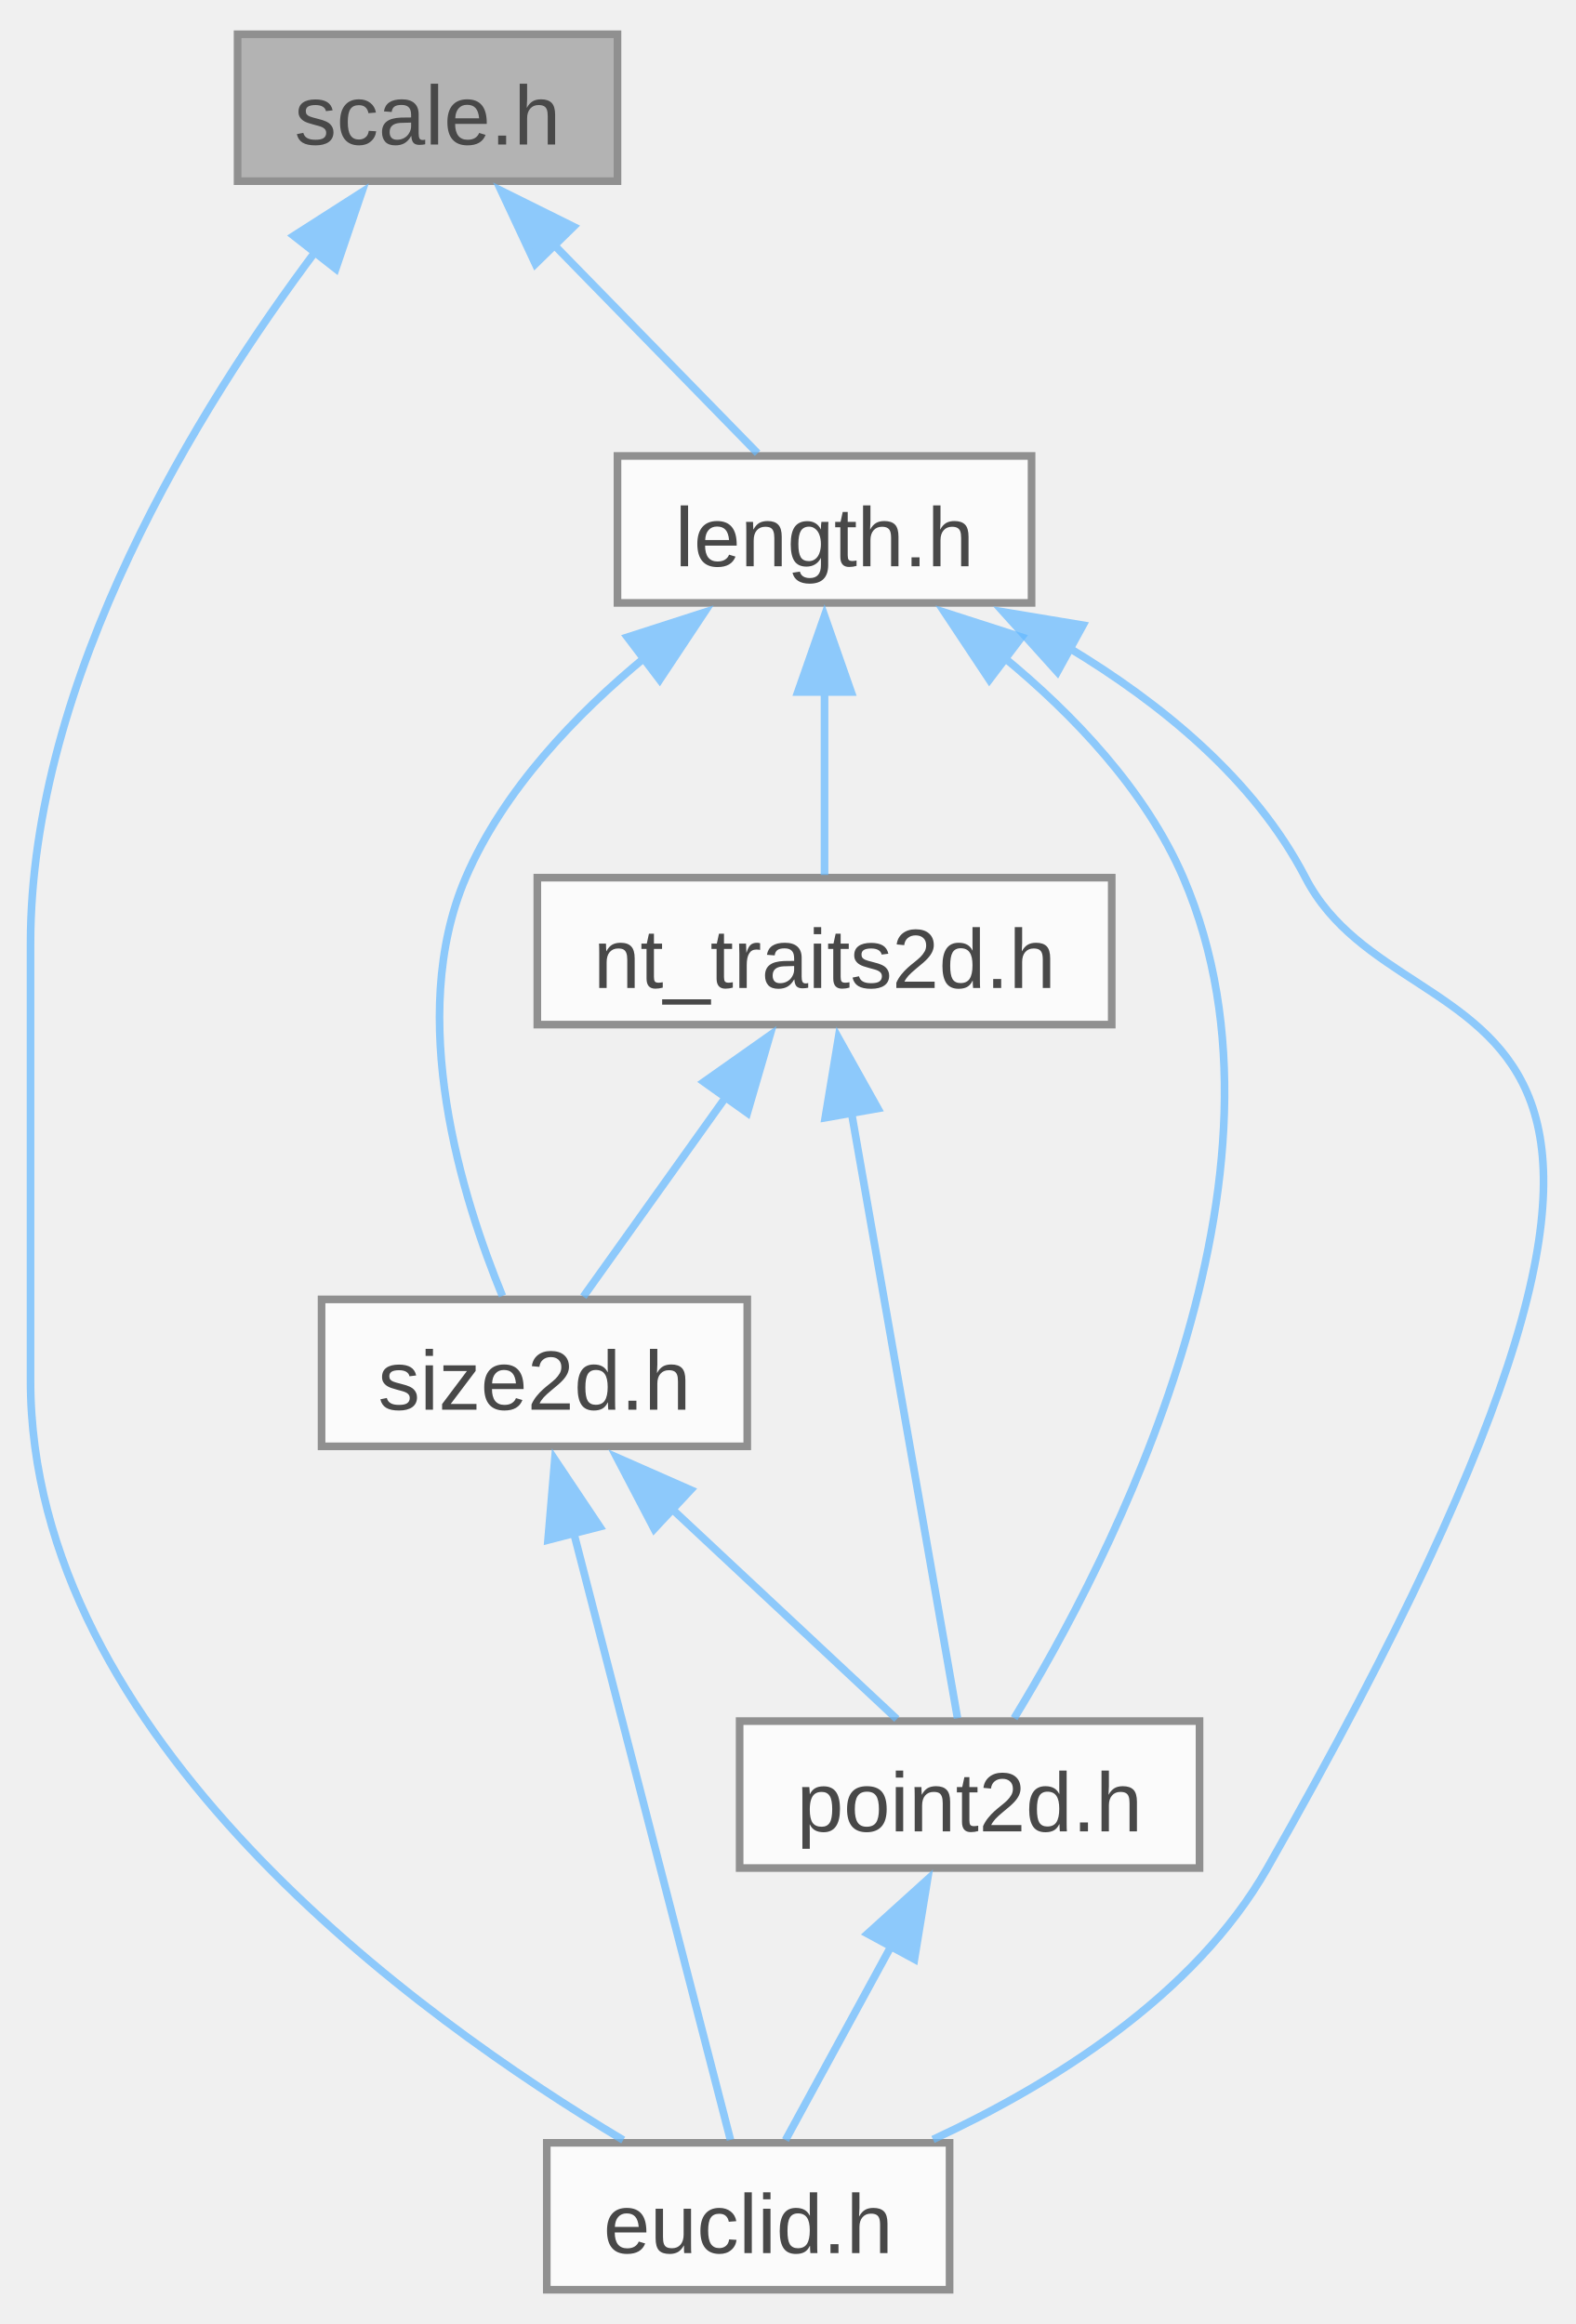
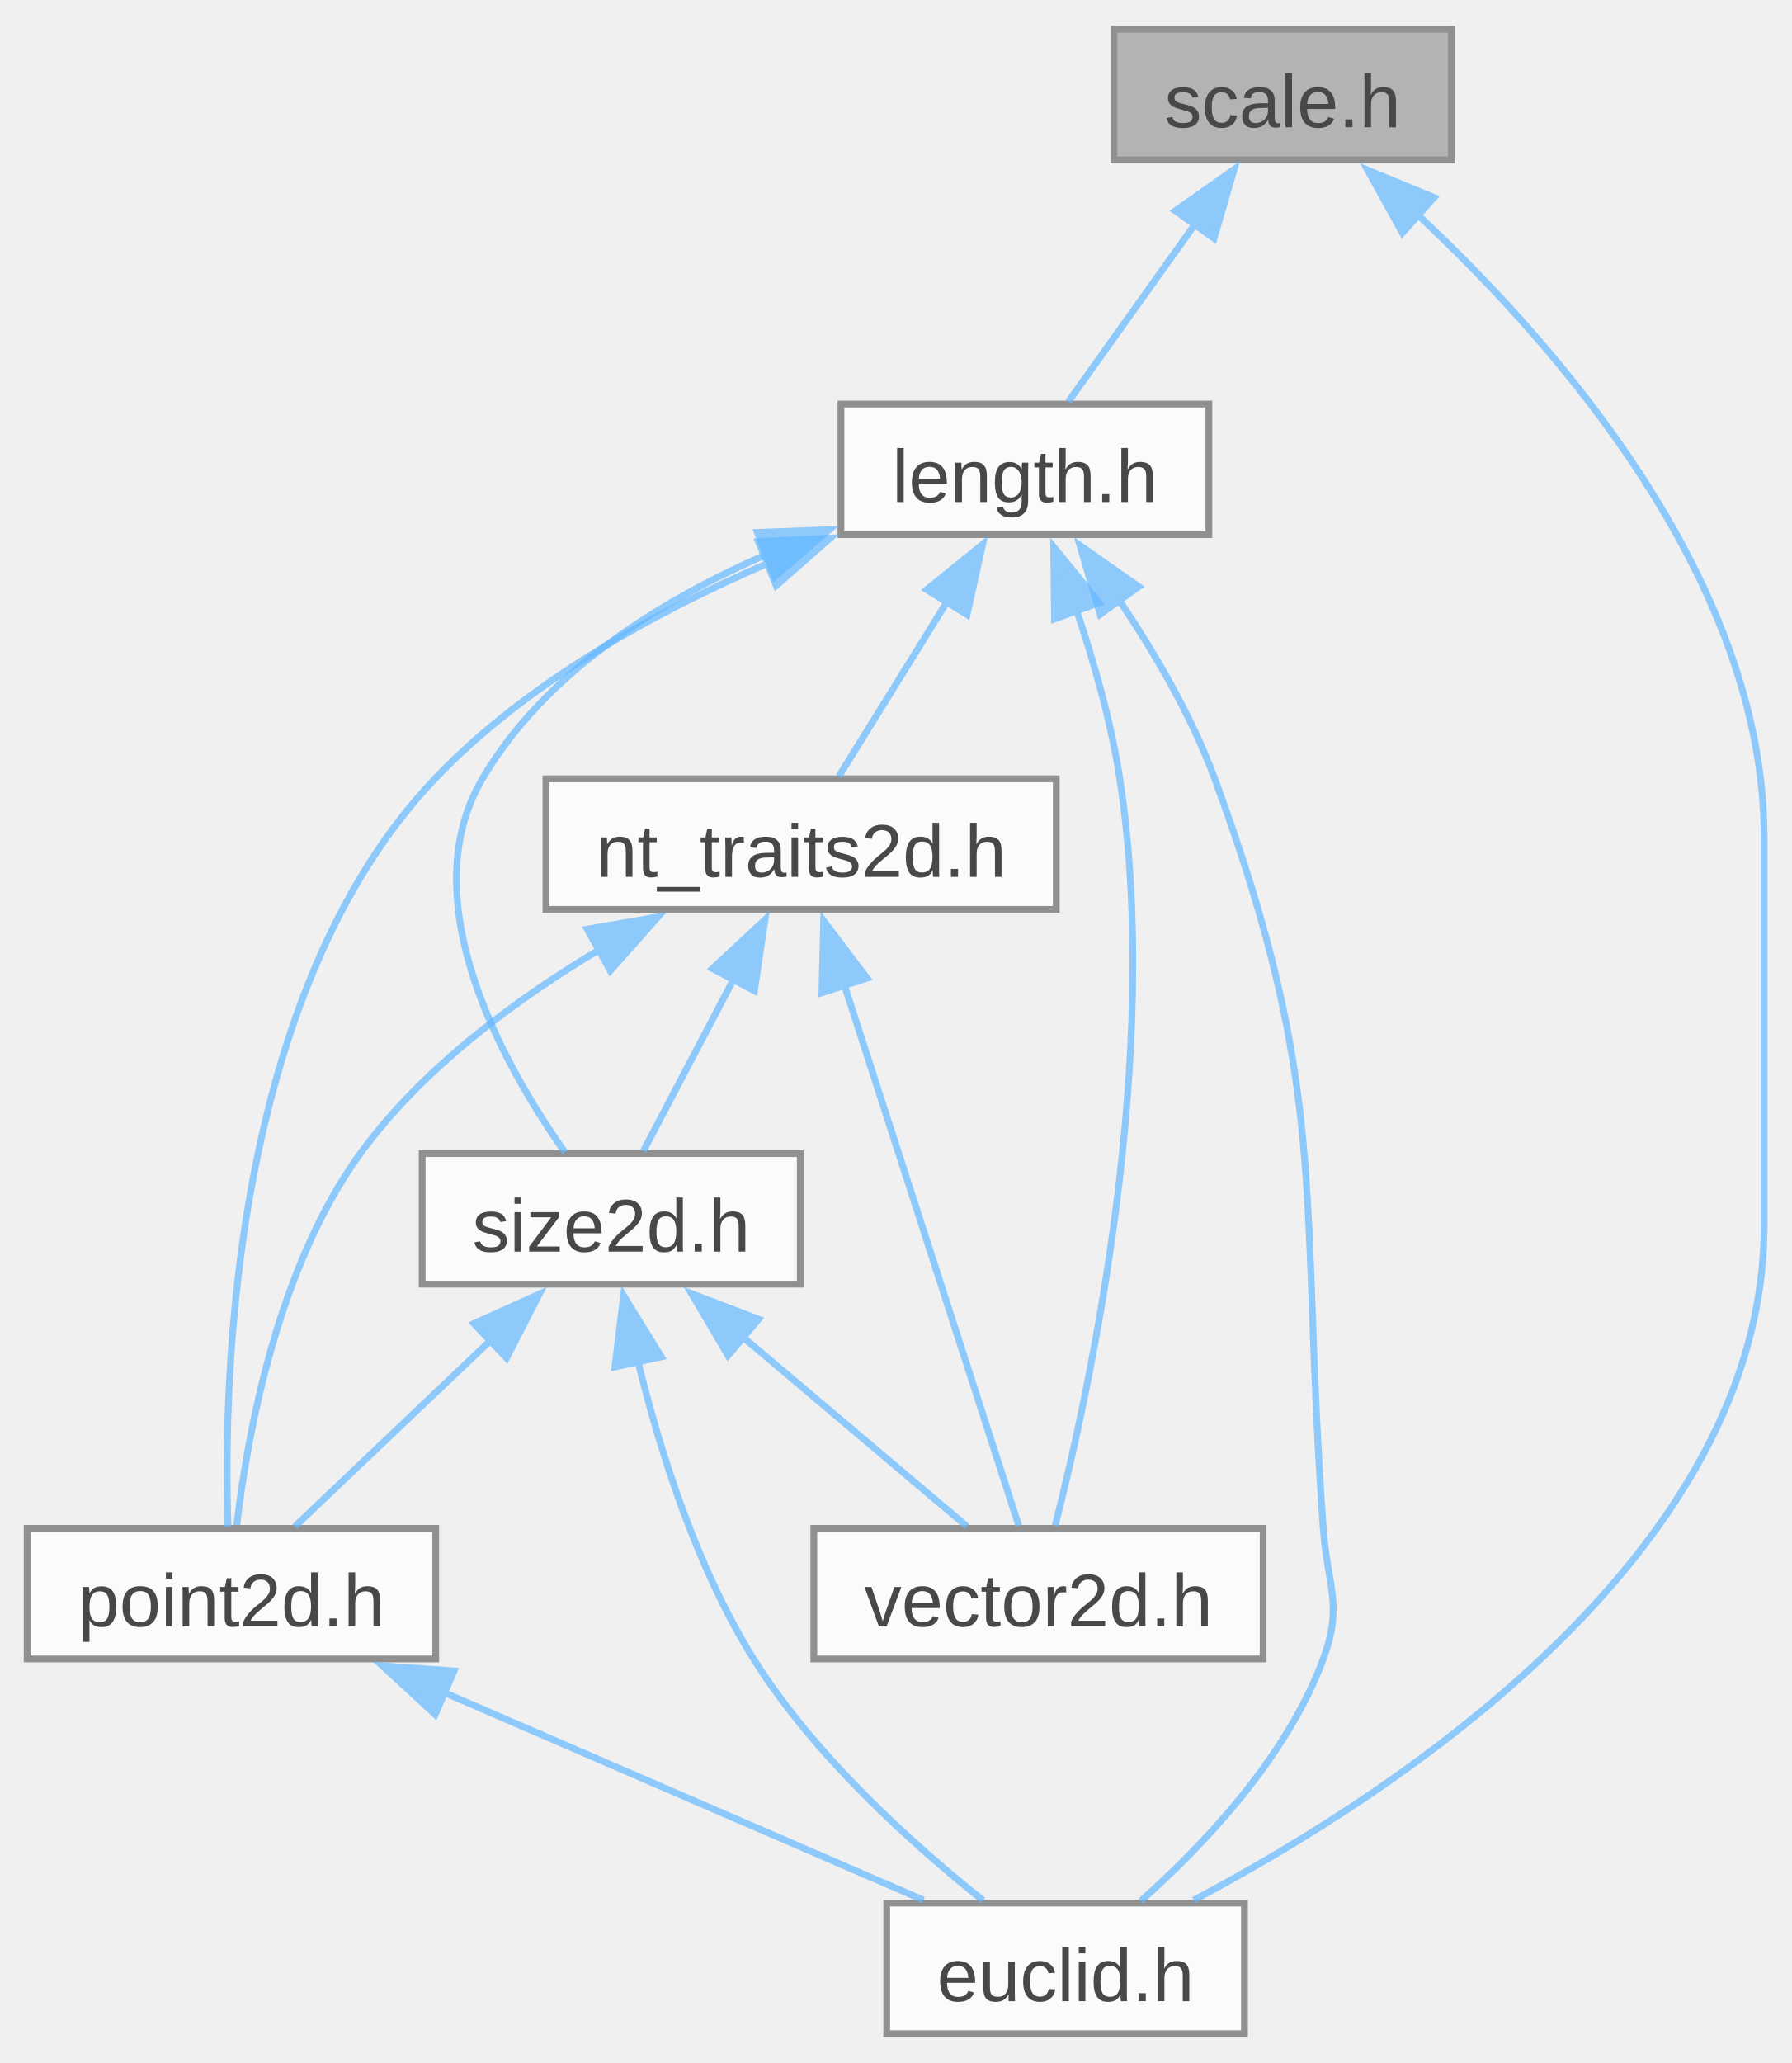
- <svg xmlns="http://www.w3.org/2000/svg" xmlns:xlink="http://www.w3.org/1999/xlink" width="206pt" height="304pt" viewBox="0.00 0.00 206.32 303.50">
+ <svg xmlns="http://www.w3.org/2000/svg" xmlns:xlink="http://www.w3.org/1999/xlink" width="264pt" height="304pt" viewBox="0.00 0.00 264.12 303.50">
  <svg id="main" version="1.1" xml:space="preserve">
    <style type="text/css">
.node, .edge {opacity: 0.7;}
.node.selected, .edge.selected {opacity: 1;}
.edge:hover path { stroke: red; }
.edge:hover polygon { stroke: red; fill: red; }
</style>
    <svg id="graph" class="graph">
      <g id="graph0" class="graph" transform="scale(1 1) rotate(0) translate(4 299.5)">
        <g id="Node000001" class="node">
          <g id="a_Node000001">
            <a xlink:title="A scaling factor between two different units of measurement.">
-               <polygon fill="#999999" stroke="#666666" points="76.88,-295.5 27.12,-295.5 27.12,-276.25 76.88,-276.25 76.88,-295.5" />
-               <text text-anchor="middle" x="52" y="-281.05" font-family="Arial" font-size="11.00">scale.h</text>
+               <polygon fill="#999999" stroke="#666666" points="210,-295.5 160.25,-295.5 160.25,-276.25 210,-276.25 210,-295.5" />
+               <text text-anchor="middle" x="185.12" y="-281.05" font-family="Arial" font-size="11.00">scale.h</text>
            </a>
          </g>
        </g>
        <g id="Node000002" class="node">
          <g id="a_Node000002">
            <a xlink:href="../../de/d44/euclid_8h.html" target="_top" xlink:title="Small collection of classes and functions for geometric types with a focus on 2d graphics and layout.">
-               <polygon fill="white" stroke="#666666" points="120.38,-19.25 67.62,-19.25 67.62,0 120.38,0 120.38,-19.25" />
-               <text text-anchor="middle" x="94" y="-4.8" font-family="Arial" font-size="11.00">euclid.h</text>
+               <polygon fill="white" stroke="#666666" points="179.5,-19.25 126.75,-19.25 126.75,0 179.5,0 179.5,-19.25" />
+               <text text-anchor="middle" x="153.12" y="-4.8" font-family="Arial" font-size="11.00">euclid.h</text>
            </a>
          </g>
        </g>
        <g id="edge1_Node000001_Node000002" class="edge">
          <g id="a_edge1_Node000001_Node000002">
            <a xlink:title=" ">
-               <path fill="none" stroke="#63b8ff" d="M37.44,-267.2C22.05,-246.68 0,-211.2 0,-176.38 0,-176.38 0,-176.38 0,-119.12 0,-72.27 50.69,-35.72 77.63,-19.61" />
-               <polygon fill="#63b8ff" stroke="#63b8ff" points="34.47,-269.09 43.39,-274.8 39.98,-264.77 34.47,-269.09" />
+               <path fill="none" stroke="#63b8ff" d="M204.86,-268.33C225.87,-248.74 256.12,-214 256.12,-176.38 256.12,-176.38 256.12,-176.38 256.12,-119.12 256.12,-70.82 201.75,-35.43 172.02,-19.69" />
+               <polygon fill="#63b8ff" stroke="#63b8ff" points="202.79,-265.48 197.66,-274.75 207.45,-270.7 202.79,-265.48" />
            </a>
          </g>
        </g>
        <g id="Node000003" class="node">
          <g id="a_Node000003">
            <a xlink:href="../../dd/db9/length_8h.html" target="_top" xlink:title="A one-dimensional distance with associated unit of measurement.">
-               <polygon fill="white" stroke="#666666" points="131.12,-240.25 76.88,-240.25 76.88,-221 131.12,-221 131.12,-240.25" />
-               <text text-anchor="middle" x="104" y="-225.8" font-family="Arial" font-size="11.00">length.h</text>
+               <polygon fill="white" stroke="#666666" points="174.25,-240.25 120,-240.25 120,-221 174.25,-221 174.25,-240.25" />
+               <text text-anchor="middle" x="147.12" y="-225.8" font-family="Arial" font-size="11.00">length.h</text>
            </a>
          </g>
        </g>
        <g id="edge2_Node000001_Node000003" class="edge">
          <g id="a_edge2_Node000001_Node000003">
            <a xlink:title=" ">
-               <path fill="none" stroke="#63b8ff" d="M68.41,-268.07C77.29,-258.98 87.91,-248.1 95.23,-240.61" />
-               <polygon fill="#63b8ff" stroke="#63b8ff" points="66.13,-265.4 61.64,-275 71.13,-270.29 66.13,-265.4" />
+               <path fill="none" stroke="#63b8ff" d="M172.33,-266.94C166.01,-258.09 158.66,-247.79 153.54,-240.61" />
+               <polygon fill="#63b8ff" stroke="#63b8ff" points="169.31,-268.74 177.97,-274.85 175.01,-264.68 169.31,-268.74" />
            </a>
          </g>
        </g>
        <g id="edge3_Node000003_Node000002" class="edge">
          <g id="a_edge3_Node000003_Node000002">
            <a xlink:title=" ">
-               <path fill="none" stroke="#63b8ff" d="M135.96,-215.14C147.96,-207.92 160.31,-197.93 167,-185 180.51,-158.87 232.58,-179.21 162,-55.25 152.43,-38.44 133.63,-26.84 118.21,-19.69" />
-               <polygon fill="#63b8ff" stroke="#63b8ff" points="134.5,-211.95 127.41,-219.82 137.86,-218.08 134.5,-211.95" />
+               <path fill="none" stroke="#63b8ff" d="M160.9,-211.52C166.16,-203.74 171.7,-194.31 175.12,-185 192.24,-138.42 187.56,-124 191.12,-74.5 191.74,-65.97 194.08,-63.28 191.12,-55.25 185.78,-40.73 173.39,-27.72 164.2,-19.55" />
+               <polygon fill="#63b8ff" stroke="#63b8ff" points="158.22,-209.25 155.23,-219.42 163.91,-213.33 158.22,-209.25" />
            </a>
          </g>
        </g>
        <g id="Node000004" class="node">
          <g id="a_Node000004">
            <a xlink:href="../../da/d53/nt__traits2d_8h_source.html" target="_top" xlink:title=" ">
-               <polygon fill="white" stroke="#666666" points="141.62,-185 66.38,-185 66.38,-165.75 141.62,-165.75 141.62,-185" />
-               <text text-anchor="middle" x="104" y="-170.55" font-family="Arial" font-size="11.00">nt_traits2d.h</text>
+               <polygon fill="white" stroke="#666666" points="151.75,-185 76.5,-185 76.5,-165.75 151.75,-165.75 151.75,-185" />
+               <text text-anchor="middle" x="114.12" y="-170.55" font-family="Arial" font-size="11.00">nt_traits2d.h</text>
            </a>
          </g>
        </g>
        <g id="edge4_Node000003_Node000004" class="edge">
          <g id="a_edge4_Node000003_Node000004">
            <a xlink:title=" ">
-               <path fill="none" stroke="#63b8ff" d="M104,-209.38C104,-201.09 104,-191.92 104,-185.36" />
-               <polygon fill="#63b8ff" stroke="#63b8ff" points="100.5,-209.32 104,-219.32 107.5,-209.32 100.5,-209.32" />
+               <path fill="none" stroke="#63b8ff" d="M135.65,-211.12C130.25,-202.39 124.05,-192.39 119.69,-185.36" />
+               <polygon fill="#63b8ff" stroke="#63b8ff" points="132.64,-212.89 140.88,-219.55 138.59,-209.2 132.64,-212.89" />
            </a>
          </g>
        </g>
        <g id="Node000005" class="node">
          <g id="a_Node000005">
            <a xlink:href="../../d4/d12/point2d_8h.html" target="_top" xlink:title="A two-dimensional point tagged with a unit.">
-               <polygon fill="white" stroke="#666666" points="153.12,-74.5 92.88,-74.5 92.88,-55.25 153.12,-55.25 153.12,-74.5" />
-               <text text-anchor="middle" x="123" y="-60.05" font-family="Arial" font-size="11.00">point2d.h</text>
+               <polygon fill="white" stroke="#666666" points="60.25,-74.5 0,-74.5 0,-55.25 60.25,-55.25 60.25,-74.5" />
+               <text text-anchor="middle" x="30.12" y="-60.05" font-family="Arial" font-size="11.00">point2d.h</text>
            </a>
          </g>
        </g>
-         <g id="edge10_Node000003_Node000005" class="edge">
-           <g id="a_edge10_Node000003_Node000005">
+         <g id="edge12_Node000003_Node000005" class="edge">
+           <g id="a_edge12_Node000003_Node000005">
            <a xlink:title=" ">
-               <path fill="none" stroke="#63b8ff" d="M127.41,-213.94C136.58,-206.39 146.07,-196.48 151,-185 167.77,-145.96 141.25,-95.21 128.84,-74.88" />
-               <polygon fill="#63b8ff" stroke="#63b8ff" points="125.59,-210.93 119.73,-219.76 129.82,-216.51 125.59,-210.93" />
+               <path fill="none" stroke="#63b8ff" d="M109.2,-216.76C92.46,-209.55 73.57,-199.12 60.12,-185 30.12,-153.49 28.89,-96.55 29.62,-74.72" />
+               <polygon fill="#63b8ff" stroke="#63b8ff" points="107.83,-219.98 118.41,-220.48 110.45,-213.49 107.83,-219.98" />
            </a>
          </g>
        </g>
        <g id="Node000006" class="node">
          <g id="a_Node000006">
            <a xlink:href="../../dc/df8/size2d_8h.html" target="_top" xlink:title="A two-dimensional size tagged with a unit.">
-               <polygon fill="white" stroke="#666666" points="93.88,-129.75 38.12,-129.75 38.12,-110.5 93.88,-110.5 93.88,-129.75" />
-               <text text-anchor="middle" x="66" y="-115.3" font-family="Arial" font-size="11.00">size2d.h</text>
+               <polygon fill="white" stroke="#666666" points="114,-129.75 58.25,-129.75 58.25,-110.5 114,-110.5 114,-129.75" />
+               <text text-anchor="middle" x="86.12" y="-115.3" font-family="Arial" font-size="11.00">size2d.h</text>
            </a>
          </g>
        </g>
-         <g id="edge11_Node000003_Node000006" class="edge">
-           <g id="a_edge11_Node000003_Node000006">
+         <g id="edge13_Node000003_Node000006" class="edge">
+           <g id="a_edge13_Node000003_Node000006">
            <a xlink:title=" ">
-               <path fill="none" stroke="#63b8ff" d="M80.59,-213.94C71.42,-206.39 61.93,-196.48 57,-185 49.13,-166.68 56.56,-142.96 61.81,-130.2" />
-               <polygon fill="#63b8ff" stroke="#63b8ff" points="78.18,-216.51 88.27,-219.76 82.41,-210.93 78.18,-216.51" />
+               <path fill="none" stroke="#63b8ff" d="M109.42,-218.25C93.42,-211.35 76.37,-200.75 67.12,-185 56.58,-167.04 70.26,-142.76 79.31,-129.92" />
+               <polygon fill="#63b8ff" stroke="#63b8ff" points="107.68,-221.33 118.27,-221.72 110.23,-214.81 107.68,-221.33" />
+             </a>
+           </g>
+         </g>
+         <g id="Node000007" class="node">
+           <g id="a_Node000007">
+             <a xlink:href="../../d1/dab/vector2d_8h.html" target="_top" xlink:title="A two-dimensional vector tagged with a unit.">
+               <polygon fill="white" stroke="#666666" points="182.25,-74.5 116,-74.5 116,-55.25 182.25,-55.25 182.25,-74.5" />
+               <text text-anchor="middle" x="149.12" y="-60.05" font-family="Arial" font-size="11.00">vector2d.h</text>
+             </a>
+           </g>
+         </g>
+         <g id="edge14_Node000003_Node000007" class="edge">
+           <g id="a_edge14_Node000003_Node000007">
+             <a xlink:title=" ">
+               <path fill="none" stroke="#63b8ff" d="M154.74,-209.87C157.31,-202.22 159.85,-193.32 161.12,-185 167.39,-144.11 156.66,-94.81 151.58,-74.88" />
+               <polygon fill="#63b8ff" stroke="#63b8ff" points="151.49,-208.57 151.37,-219.17 158.07,-210.96 151.49,-208.57" />
            </a>
          </g>
        </g>
        <g id="edge5_Node000004_Node000005" class="edge">
          <g id="a_edge5_Node000004_Node000005">
            <a xlink:title=" ">
-               <path fill="none" stroke="#63b8ff" d="M107.51,-154.35C111.66,-130.65 118.39,-92.22 121.42,-74.88" />
-               <polygon fill="#63b8ff" stroke="#63b8ff" points="104.09,-153.55 105.82,-164.01 110.99,-154.76 104.09,-153.55" />
+               <path fill="none" stroke="#63b8ff" d="M84.67,-159.99C72.11,-152.53 58.28,-142.33 49.12,-129.75 36.87,-112.91 32.46,-88.17 30.91,-74.97" />
+               <polygon fill="#63b8ff" stroke="#63b8ff" points="82.58,-162.84 93.02,-164.64 85.99,-156.72 82.58,-162.84" />
            </a>
          </g>
        </g>
        <g id="edge7_Node000004_Node000006" class="edge">
          <g id="a_edge7_Node000004_Node000006">
            <a xlink:title=" ">
-               <path fill="none" stroke="#63b8ff" d="M91.2,-156.44C84.88,-147.59 77.54,-137.29 72.41,-130.11" />
-               <polygon fill="#63b8ff" stroke="#63b8ff" points="88.19,-158.24 96.85,-164.35 93.89,-154.18 88.19,-158.24" />
+               <path fill="none" stroke="#63b8ff" d="M104.24,-155.58C99.69,-146.92 94.5,-137.06 90.85,-130.11" />
+               <polygon fill="#63b8ff" stroke="#63b8ff" points="101.05,-157.02 108.8,-164.24 107.24,-153.76 101.05,-157.02" />
+             </a>
+           </g>
+         </g>
+         <g id="edge11_Node000004_Node000007" class="edge">
+           <g id="a_edge11_Node000004_Node000007">
+             <a xlink:title=" ">
+               <path fill="none" stroke="#63b8ff" d="M120.48,-154.68C128.11,-131.01 140.6,-92.3 146.22,-74.88" />
+               <polygon fill="#63b8ff" stroke="#63b8ff" points="117.19,-153.46 117.45,-164.06 123.85,-155.61 117.19,-153.46" />
            </a>
          </g>
        </g>
        <g id="edge6_Node000005_Node000002" class="edge">
          <g id="a_edge6_Node000005_Node000002">
            <a xlink:title=" ">
-               <path fill="none" stroke="#63b8ff" d="M112.76,-45.08C108.05,-36.42 102.68,-26.56 98.89,-19.61" />
-               <polygon fill="#63b8ff" stroke="#63b8ff" points="109.63,-46.64 117.49,-53.75 115.78,-43.3 109.63,-46.64" />
+               <path fill="none" stroke="#63b8ff" d="M61.55,-50.27C83.71,-40.68 112.77,-28.09 132.16,-19.7" />
+               <polygon fill="#63b8ff" stroke="#63b8ff" points="60.17,-47.06 52.38,-54.24 62.95,-53.48 60.17,-47.06" />
            </a>
          </g>
        </g>
        <g id="edge8_Node000006_Node000002" class="edge">
          <g id="a_edge8_Node000006_Node000002">
            <a xlink:title=" ">
-               <path fill="none" stroke="#63b8ff" d="M71.17,-99.1C77.28,-75.4 87.2,-36.97 91.68,-19.63" />
-               <polygon fill="#63b8ff" stroke="#63b8ff" points="67.78,-98.22 68.67,-108.78 74.56,-99.97 67.78,-98.22" />
+               <path fill="none" stroke="#63b8ff" d="M90.06,-99.17C93.27,-86 98.68,-68.75 107.12,-55.25 116.1,-40.91 130.63,-27.87 140.96,-19.64" />
+               <polygon fill="#63b8ff" stroke="#63b8ff" points="86.67,-98.29 87.95,-108.81 93.51,-99.79 86.67,-98.29" />
            </a>
          </g>
        </g>
        <g id="edge9_Node000006_Node000005" class="edge">
          <g id="a_edge9_Node000006_Node000005">
            <a xlink:title=" ">
-               <path fill="none" stroke="#63b8ff" d="M83.95,-102.36C93.73,-93.22 105.44,-82.28 113.47,-74.77" />
-               <polygon fill="#63b8ff" stroke="#63b8ff" points="81.69,-99.67 76.78,-109.06 86.47,-104.79 81.69,-99.67" />
+               <path fill="none" stroke="#63b8ff" d="M68.49,-102.36C58.88,-93.22 47.37,-82.28 39.48,-74.77" />
+               <polygon fill="#63b8ff" stroke="#63b8ff" points="65.87,-104.69 75.53,-109.05 70.69,-99.62 65.87,-104.69" />
+             </a>
+           </g>
+         </g>
+         <g id="edge10_Node000006_Node000007" class="edge">
+           <g id="a_edge10_Node000006_Node000007">
+             <a xlink:title=" ">
+               <path fill="none" stroke="#63b8ff" d="M105.3,-102.91C116.24,-93.67 129.54,-82.43 138.6,-74.77" />
+               <polygon fill="#63b8ff" stroke="#63b8ff" points="103.35,-99.99 97.97,-109.11 107.86,-105.33 103.35,-99.99" />
            </a>
          </g>
        </g>
      </g>
    </svg>
  </svg>
  <style type="text/css">

[data-mouse-over-selected='false'] { opacity: 0.7; }
[data-mouse-over-selected='true']  { opacity: 1.0; }

</style>
</svg>
